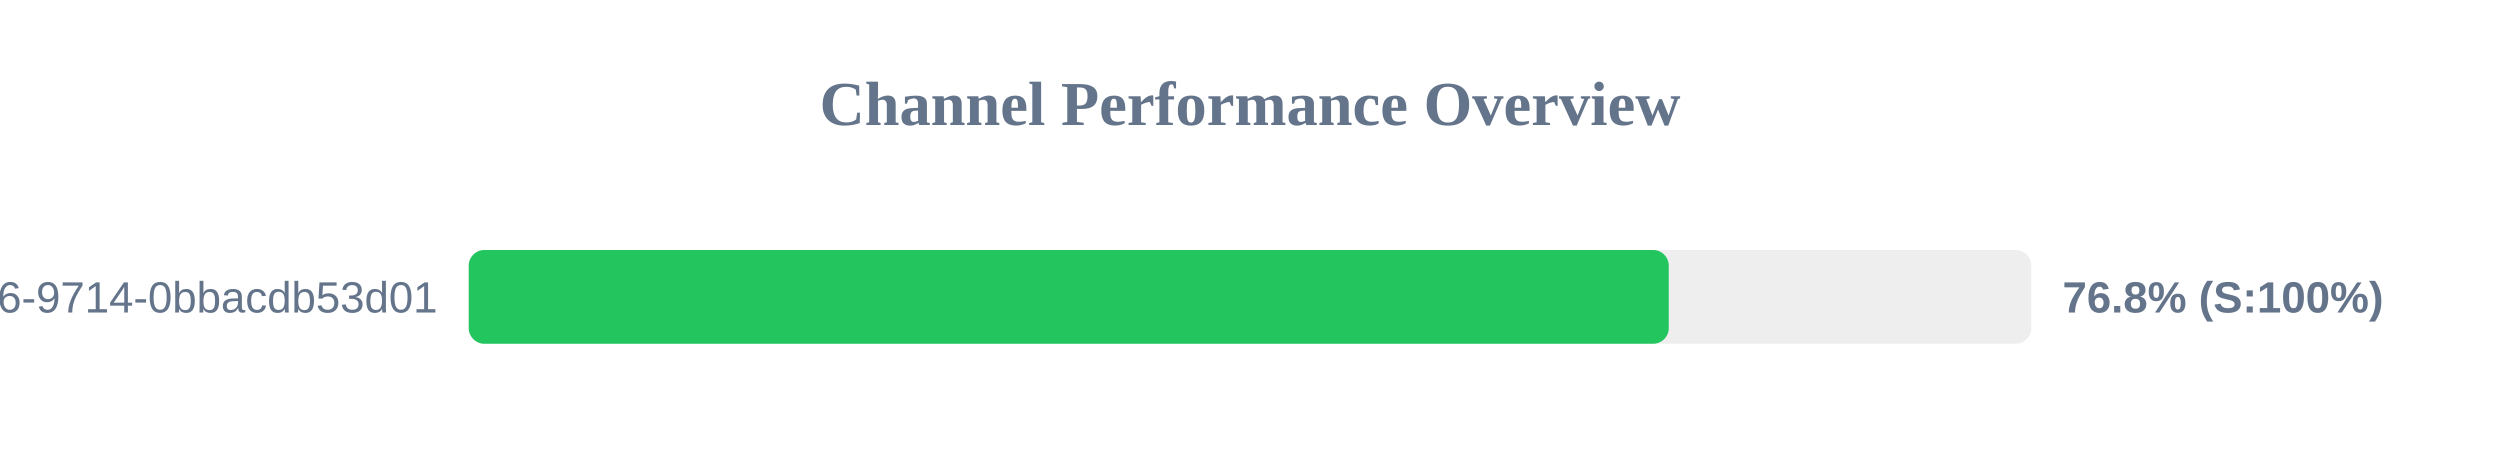
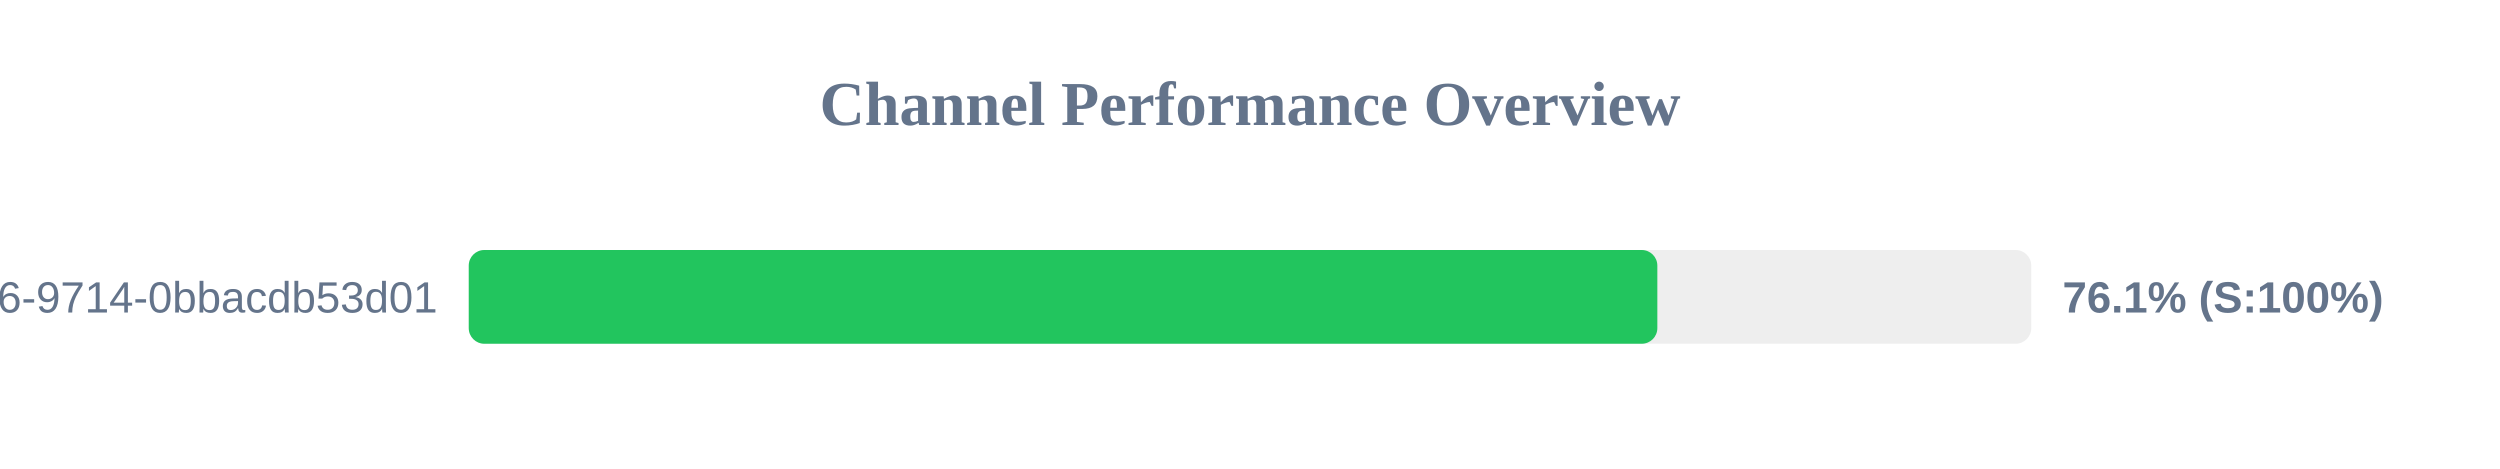
<svg xmlns="http://www.w3.org/2000/svg" width="800" height="150" version="1.1">
  <style>
        .row { font: 14px Arial; fill: #64748b; }
        .score { font: bold 14px Arial; fill: #64748b; }
    </style>
  <text x="400" y="40" text-anchor="middle" font-size="20px" font-weight="bold" fill="#64748b">Channel Performance Overview</text>
  <rect x="150" y="80" width="500" height="30" fill="#eee" rx="5" />
-   <rect x="150" y="80" width="384.0" height="30" fill="#22c55e" rx="5" />
+   <rect x="150" y="80" width="380.35" height="30" fill="#22c55e" rx="5" />
  <text x="140" y="100" text-anchor="end" class="row">?uuid=23125f6e-ec56-4c26-9714-0bbacdb53d01</text>
-   <text x="660" y="100" text-anchor="start" class="score">76.8% (S:100%)</text>
+   <text x="660" y="100" text-anchor="start" class="score">76.1% (S:100%)</text>
</svg>
